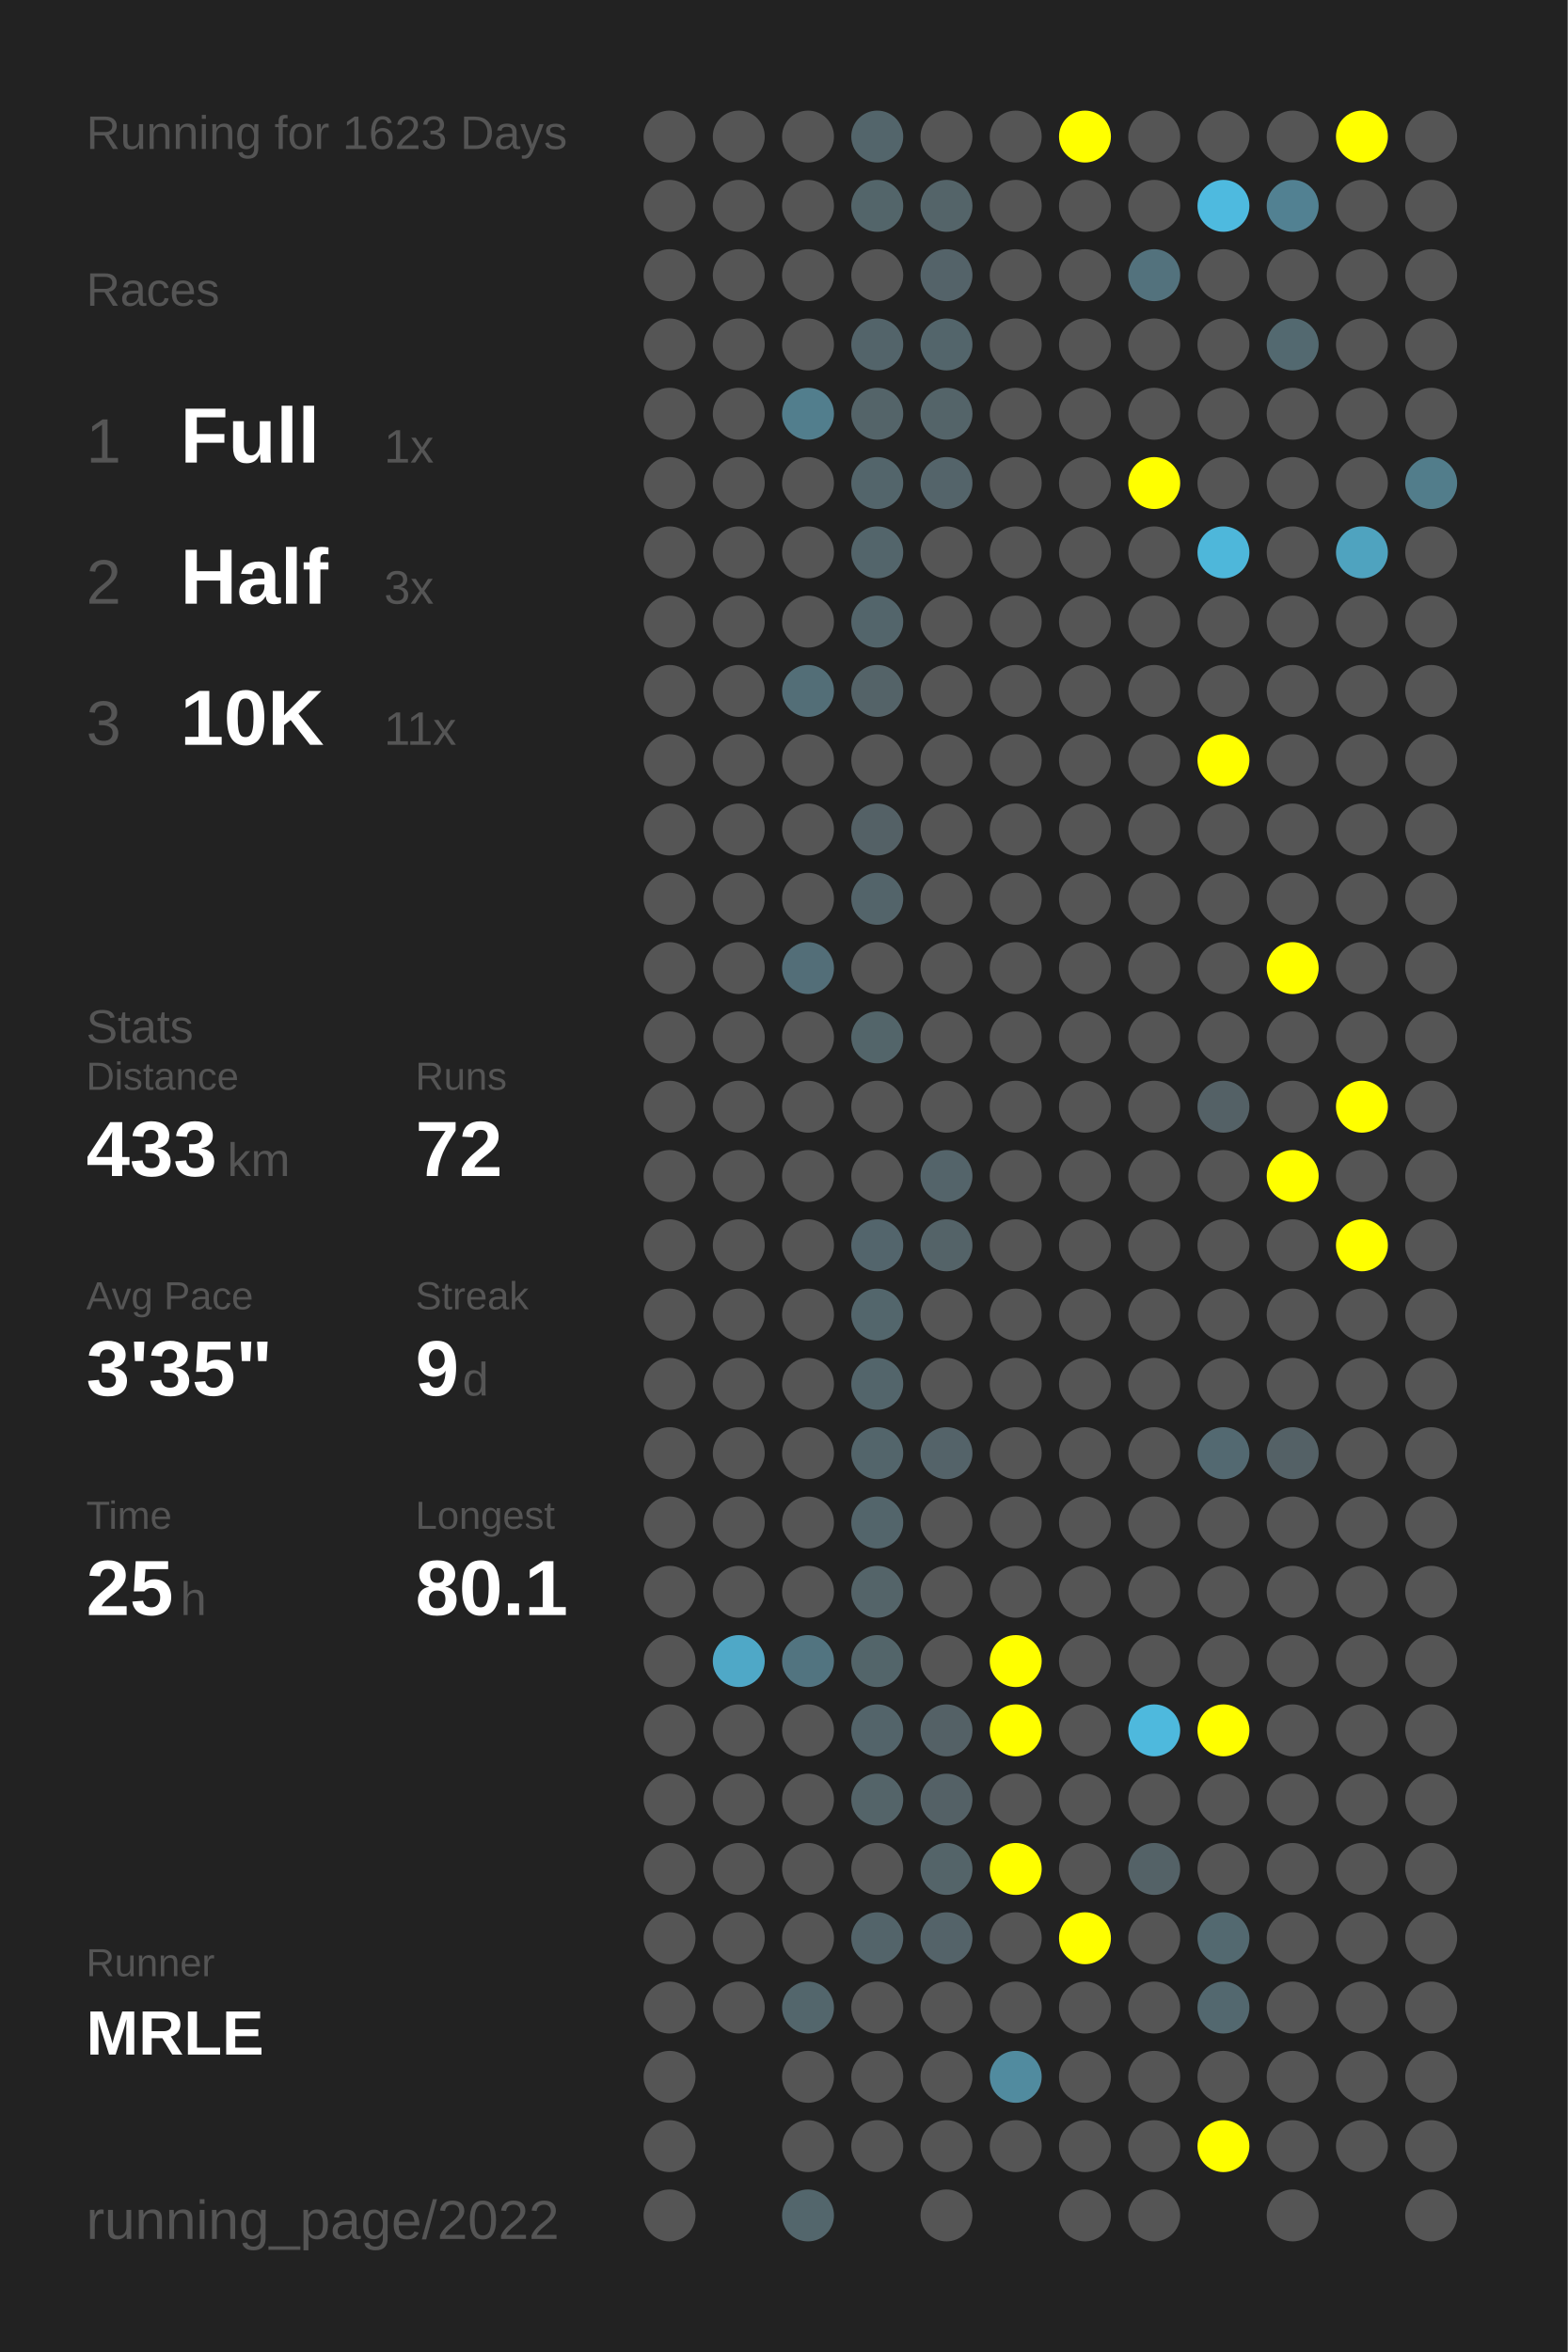
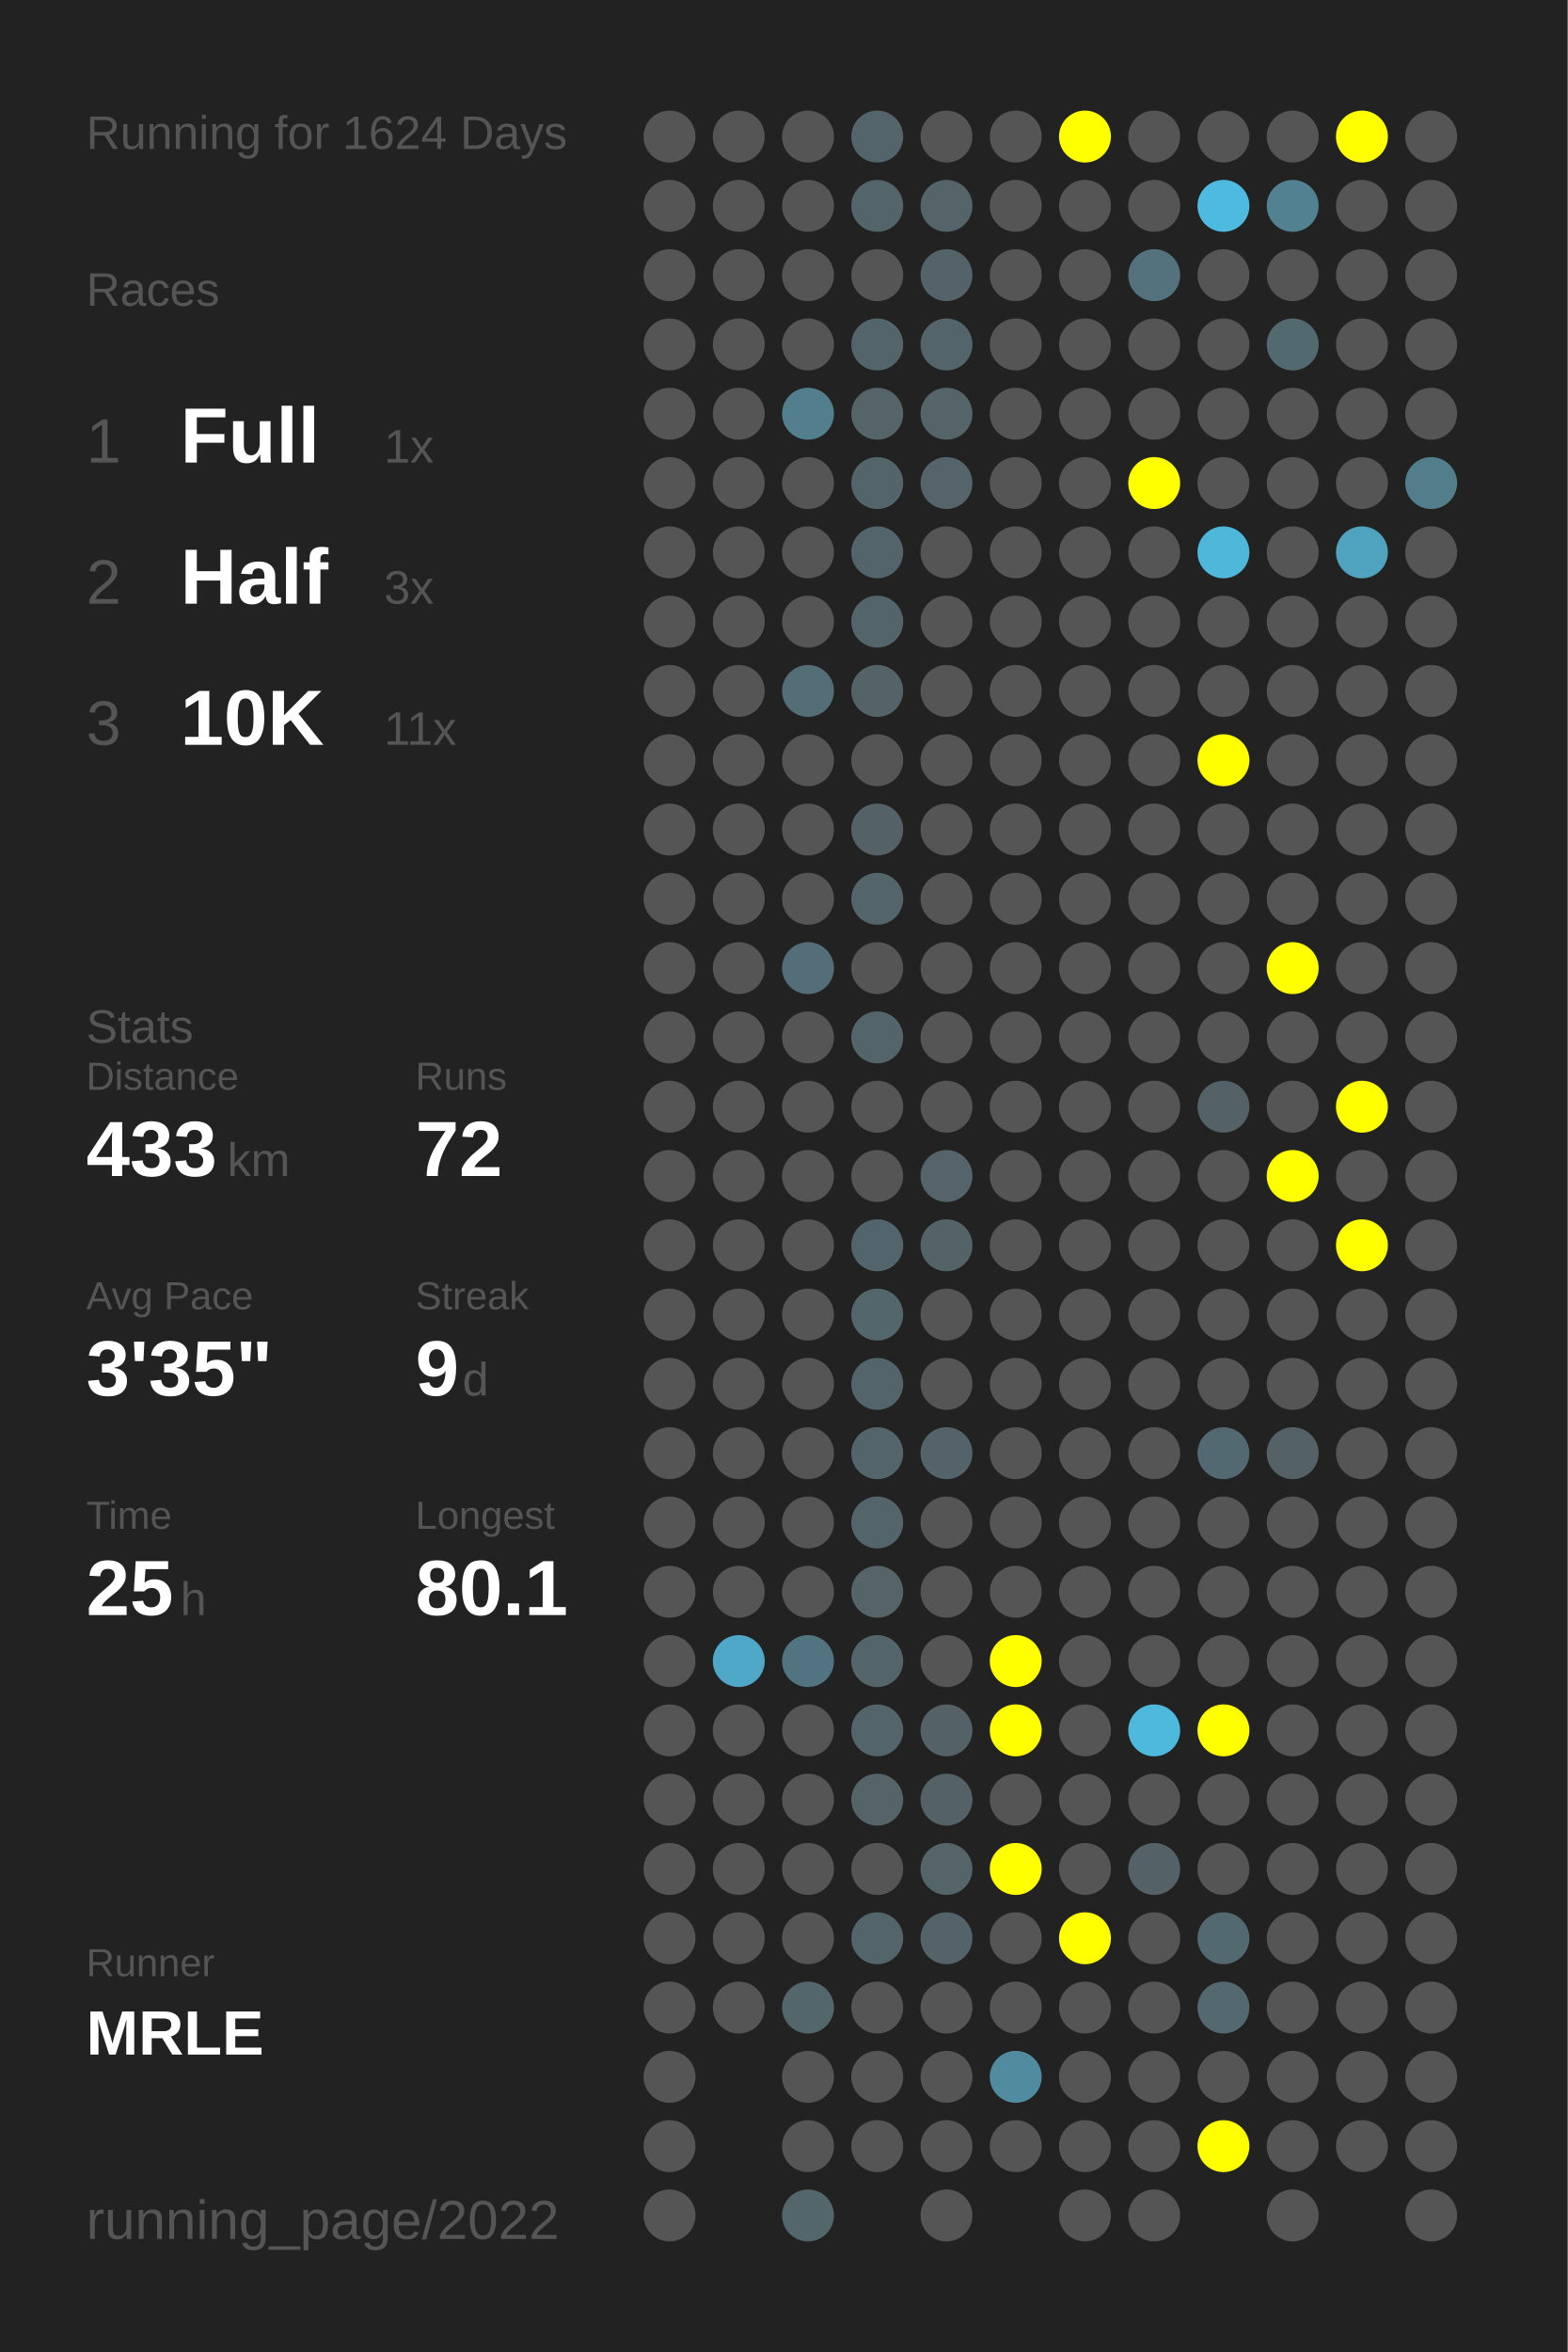
<svg xmlns="http://www.w3.org/2000/svg" baseProfile="full" height="300mm" version="1.1" viewBox="0,0,200,300" width="200mm">
  <defs />
  <rect fill="#222222" height="300" width="200" x="0" y="0" />
-   <text fill="#555555" style="font-size:6px; font-family:Arial;" x="11" y="19">Running for 1623 Days</text>
+   <text fill="#555555" style="font-size:6px; font-family:Arial;" x="11" y="19">Running for 1624 Days</text>
  <text fill="#555555" style="font-size:6px; font-family:Arial;" x="11" y="39">Races</text>
  <text fill="#555555" style="font-size:8px; font-family:Arial;" x="11" y="59">1</text>
  <text fill="#FFFFFF" style="font-size:10px; font-family:Arial; font-weight:bold;" x="23" y="59">Full</text>
  <text fill="#555555" style="font-size:6px; font-family:Arial;" x="49" y="59">1x</text>
  <text fill="#555555" style="font-size:8px; font-family:Arial;" x="11" y="77">2</text>
  <text fill="#FFFFFF" style="font-size:10px; font-family:Arial; font-weight:bold;" x="23" y="77">Half</text>
  <text fill="#555555" style="font-size:6px; font-family:Arial;" x="49" y="77">3x</text>
  <text fill="#555555" style="font-size:8px; font-family:Arial;" x="11" y="95">3</text>
  <text fill="#FFFFFF" style="font-size:10px; font-family:Arial; font-weight:bold;" x="23" y="95">10K</text>
  <text fill="#555555" style="font-size:6px; font-family:Arial;" x="49" y="95">11x</text>
  <text fill="#555555" style="font-size:6px; font-family:Arial;" x="11" y="133">Stats</text>
  <text fill="#555555" style="font-size:5px; font-family:Arial;" x="11" y="139">Distance</text>
  <text fill="#FFFFFF" style="font-size:10px; font-family:Arial; font-weight:bold;" x="11" y="150">433</text>
  <text fill="#555555" style="font-size:6px; font-family:Arial;" x="29" y="150">km</text>
  <text fill="#555555" style="font-size:5px; font-family:Arial;" x="53" y="139">Runs</text>
  <text fill="#FFFFFF" style="font-size:10px; font-family:Arial; font-weight:bold;" x="53" y="150">72</text>
  <text fill="#555555" style="font-size:5px; font-family:Arial;" x="11" y="167">Avg Pace</text>
  <text fill="#FFFFFF" style="font-size:10px; font-family:Arial; font-weight:bold;" x="11" y="178">3'35"</text>
  <text fill="#555555" style="font-size:5px; font-family:Arial;" x="53" y="167">Streak</text>
  <text fill="#FFFFFF" style="font-size:10px; font-family:Arial; font-weight:bold;" x="53" y="178">9</text>
  <text fill="#555555" style="font-size:6px; font-family:Arial;" x="59" y="178">d</text>
  <text fill="#555555" style="font-size:5px; font-family:Arial;" x="11" y="195">Time</text>
  <text fill="#FFFFFF" style="font-size:10px; font-family:Arial; font-weight:bold;" x="11" y="206">25</text>
  <text fill="#555555" style="font-size:6px; font-family:Arial;" x="23" y="206">h</text>
  <text fill="#555555" style="font-size:5px; font-family:Arial;" x="53" y="195">Longest</text>
  <text fill="#FFFFFF" style="font-size:10px; font-family:Arial; font-weight:bold;" x="53" y="206">80.1</text>
  <text fill="#555555" style="font-size:5px; font-family:Arial;" x="11" y="252.065">Runner</text>
  <text fill="#FFFFFF" style="font-size:8px; font-family:Arial; font-weight:bold;" x="11" y="262.065">MRLE</text>
  <text fill="#555555" style="font-size:7px; font-family:Arial;" x="11" y="285.581">running_page/2022</text>
  <circle cx="85.417" cy="17.419" fill="#555555" r="3.312" />
  <circle cx="85.417" cy="26.258" fill="#555555" r="3.312" />
  <circle cx="85.417" cy="35.097" fill="#555555" r="3.312" />
  <circle cx="85.417" cy="43.935" fill="#555555" r="3.312" />
  <circle cx="85.417" cy="52.774" fill="#555555" r="3.312" />
  <circle cx="85.417" cy="61.613" fill="#555555" r="3.312" />
  <circle cx="85.417" cy="70.452" fill="#555555" r="3.312" />
  <circle cx="85.417" cy="79.29" fill="#555555" r="3.312" />
  <circle cx="85.417" cy="88.129" fill="#555555" r="3.312" />
  <circle cx="85.417" cy="96.968" fill="#555555" r="3.312" />
  <circle cx="85.417" cy="105.806" fill="#555555" r="3.312" />
  <circle cx="85.417" cy="114.645" fill="#555555" r="3.312" />
  <circle cx="85.417" cy="123.484" fill="#555555" r="3.312" />
  <circle cx="85.417" cy="132.323" fill="#555555" r="3.312" />
  <circle cx="85.417" cy="141.161" fill="#555555" r="3.312" />
  <circle cx="85.417" cy="150" fill="#555555" r="3.312" />
  <circle cx="85.417" cy="158.839" fill="#555555" r="3.312" />
  <circle cx="85.417" cy="167.677" fill="#555555" r="3.312" />
  <circle cx="85.417" cy="176.516" fill="#555555" r="3.312" />
  <circle cx="85.417" cy="185.355" fill="#555555" r="3.312" />
  <circle cx="85.417" cy="194.194" fill="#555555" r="3.312" />
  <circle cx="85.417" cy="203.032" fill="#555555" r="3.312" />
  <circle cx="85.417" cy="211.871" fill="#555555" r="3.312" />
  <circle cx="85.417" cy="220.71" fill="#555555" r="3.312" />
  <circle cx="85.417" cy="229.548" fill="#555555" r="3.312" />
  <circle cx="85.417" cy="238.387" fill="#555555" r="3.312" />
  <circle cx="85.417" cy="247.226" fill="#555555" r="3.312" />
  <circle cx="85.417" cy="256.065" fill="#555555" r="3.312" />
  <circle cx="85.417" cy="264.903" fill="#555555" r="3.312" />
  <circle cx="85.417" cy="273.742" fill="#555555" r="3.312" />
  <circle cx="85.417" cy="282.581" fill="#555555" r="3.312" />
  <circle cx="94.25" cy="17.419" fill="#555555" r="3.312" />
  <circle cx="94.25" cy="26.258" fill="#555555" r="3.312" />
  <circle cx="94.25" cy="35.097" fill="#555555" r="3.312" />
  <circle cx="94.25" cy="43.935" fill="#555555" r="3.312" />
  <circle cx="94.25" cy="52.774" fill="#555555" r="3.312" />
  <circle cx="94.25" cy="61.613" fill="#555555" r="3.312" />
  <circle cx="94.25" cy="70.452" fill="#555555" r="3.312" />
  <circle cx="94.25" cy="79.29" fill="#555555" r="3.312" />
  <circle cx="94.25" cy="88.129" fill="#555555" r="3.312" />
  <circle cx="94.25" cy="96.968" fill="#555555" r="3.312" />
  <circle cx="94.25" cy="105.806" fill="#555555" r="3.312" />
  <circle cx="94.25" cy="114.645" fill="#555555" r="3.312" />
  <circle cx="94.25" cy="123.484" fill="#555555" r="3.312" />
  <circle cx="94.25" cy="132.323" fill="#555555" r="3.312" />
  <circle cx="94.25" cy="141.161" fill="#555555" r="3.312" />
  <circle cx="94.25" cy="150" fill="#555555" r="3.312" />
  <circle cx="94.25" cy="158.839" fill="#555555" r="3.312" />
  <circle cx="94.25" cy="167.677" fill="#555555" r="3.312" />
  <circle cx="94.25" cy="176.516" fill="#555555" r="3.312" />
  <circle cx="94.25" cy="185.355" fill="#555555" r="3.312" />
  <circle cx="94.25" cy="194.194" fill="#555555" r="3.312" />
  <circle cx="94.25" cy="203.032" fill="#555555" r="3.312" />
  <circle cx="94.25" cy="211.871" fill="#4fa8c7" r="3.312" />
  <circle cx="94.25" cy="220.71" fill="#555555" r="3.312" />
  <circle cx="94.25" cy="229.548" fill="#555555" r="3.312" />
  <circle cx="94.25" cy="238.387" fill="#555555" r="3.312" />
  <circle cx="94.25" cy="247.226" fill="#555555" r="3.312" />
  <circle cx="94.25" cy="256.065" fill="#555555" r="3.312" />
  <circle cx="103.083" cy="17.419" fill="#555555" r="3.312" />
  <circle cx="103.083" cy="26.258" fill="#555555" r="3.312" />
  <circle cx="103.083" cy="35.097" fill="#555555" r="3.312" />
  <circle cx="103.083" cy="43.935" fill="#555555" r="3.312" />
  <circle cx="103.083" cy="52.774" fill="#527e8d" r="3.312" />
  <circle cx="103.083" cy="61.613" fill="#555555" r="3.312" />
  <circle cx="103.083" cy="70.452" fill="#555555" r="3.312" />
  <circle cx="103.083" cy="79.29" fill="#555555" r="3.312" />
  <circle cx="103.083" cy="88.129" fill="#536e77" r="3.312" />
  <circle cx="103.083" cy="96.968" fill="#555555" r="3.312" />
  <circle cx="103.083" cy="105.806" fill="#555555" r="3.312" />
  <circle cx="103.083" cy="114.645" fill="#555555" r="3.312" />
  <circle cx="103.083" cy="123.484" fill="#536e78" r="3.312" />
  <circle cx="103.083" cy="132.323" fill="#555555" r="3.312" />
  <circle cx="103.083" cy="141.161" fill="#555555" r="3.312" />
  <circle cx="103.083" cy="150" fill="#555555" r="3.312" />
  <circle cx="103.083" cy="158.839" fill="#555555" r="3.312" />
  <circle cx="103.083" cy="167.677" fill="#555555" r="3.312" />
  <circle cx="103.083" cy="176.516" fill="#555555" r="3.312" />
  <circle cx="103.083" cy="185.355" fill="#555555" r="3.312" />
  <circle cx="103.083" cy="194.194" fill="#555555" r="3.312" />
  <circle cx="103.083" cy="203.032" fill="#555555" r="3.312" />
  <circle cx="103.083" cy="211.871" fill="#527480" r="3.312" />
  <circle cx="103.083" cy="220.71" fill="#555555" r="3.312" />
  <circle cx="103.083" cy="229.548" fill="#555555" r="3.312" />
  <circle cx="103.083" cy="238.387" fill="#555555" r="3.312" />
  <circle cx="103.083" cy="247.226" fill="#555555" r="3.312" />
  <circle cx="103.083" cy="256.065" fill="#53666c" r="3.312" />
  <circle cx="103.083" cy="264.903" fill="#555555" r="3.312" />
  <circle cx="103.083" cy="273.742" fill="#555555" r="3.312" />
  <circle cx="103.083" cy="282.581" fill="#53666c" r="3.312" />
  <circle cx="111.917" cy="17.419" fill="#53656b" r="3.312" />
  <circle cx="111.917" cy="26.258" fill="#53656a" r="3.312" />
  <circle cx="111.917" cy="35.097" fill="#555555" r="3.312" />
  <circle cx="111.917" cy="43.935" fill="#53646a" r="3.312" />
  <circle cx="111.917" cy="52.774" fill="#546469" r="3.312" />
  <circle cx="111.917" cy="61.613" fill="#53656b" r="3.312" />
  <circle cx="111.917" cy="70.452" fill="#53656b" r="3.312" />
  <circle cx="111.917" cy="79.29" fill="#53656b" r="3.312" />
  <circle cx="111.917" cy="88.129" fill="#546368" r="3.312" />
  <circle cx="111.917" cy="96.968" fill="#555555" r="3.312" />
  <circle cx="111.917" cy="105.806" fill="#546166" r="3.312" />
  <circle cx="111.917" cy="114.645" fill="#53646a" r="3.312" />
  <circle cx="111.917" cy="123.484" fill="#555555" r="3.312" />
  <circle cx="111.917" cy="132.323" fill="#53656a" r="3.312" />
  <circle cx="111.917" cy="141.161" fill="#555555" r="3.312" />
  <circle cx="111.917" cy="150" fill="#555555" r="3.312" />
  <circle cx="111.917" cy="158.839" fill="#53656c" r="3.312" />
  <circle cx="111.917" cy="167.677" fill="#53666c" r="3.312" />
  <circle cx="111.917" cy="176.516" fill="#53656b" r="3.312" />
  <circle cx="111.917" cy="185.355" fill="#53656b" r="3.312" />
  <circle cx="111.917" cy="194.194" fill="#53656b" r="3.312" />
  <circle cx="111.917" cy="203.032" fill="#546469" r="3.312" />
  <circle cx="111.917" cy="211.871" fill="#53656a" r="3.312" />
  <circle cx="111.917" cy="220.71" fill="#53646a" r="3.312" />
  <circle cx="111.917" cy="229.548" fill="#546469" r="3.312" />
  <circle cx="111.917" cy="238.387" fill="#555555" r="3.312" />
  <circle cx="111.917" cy="247.226" fill="#53646a" r="3.312" />
  <circle cx="111.917" cy="256.065" fill="#555555" r="3.312" />
  <circle cx="111.917" cy="264.903" fill="#555555" r="3.312" />
  <circle cx="111.917" cy="273.742" fill="#555555" r="3.312" />
  <circle cx="120.75" cy="17.419" fill="#555555" r="3.312" />
  <circle cx="120.75" cy="26.258" fill="#546469" r="3.312" />
  <circle cx="120.75" cy="35.097" fill="#546369" r="3.312" />
  <circle cx="120.75" cy="43.935" fill="#53656b" r="3.312" />
  <circle cx="120.75" cy="52.774" fill="#546469" r="3.312" />
  <circle cx="120.75" cy="61.613" fill="#54646a" r="3.312" />
  <circle cx="120.75" cy="70.452" fill="#555555" r="3.312" />
  <circle cx="120.75" cy="79.29" fill="#555555" r="3.312" />
  <circle cx="120.75" cy="88.129" fill="#555555" r="3.312" />
  <circle cx="120.75" cy="96.968" fill="#555555" r="3.312" />
  <circle cx="120.75" cy="105.806" fill="#555555" r="3.312" />
  <circle cx="120.75" cy="114.645" fill="#555555" r="3.312" />
  <circle cx="120.75" cy="123.484" fill="#555555" r="3.312" />
  <circle cx="120.75" cy="132.323" fill="#555555" r="3.312" />
  <circle cx="120.75" cy="141.161" fill="#555555" r="3.312" />
  <circle cx="120.75" cy="150" fill="#54646a" r="3.312" />
  <circle cx="120.75" cy="158.839" fill="#546368" r="3.312" />
  <circle cx="120.75" cy="167.677" fill="#555555" r="3.312" />
  <circle cx="120.75" cy="176.516" fill="#555555" r="3.312" />
  <circle cx="120.75" cy="185.355" fill="#546369" r="3.312" />
  <circle cx="120.75" cy="194.194" fill="#555555" r="3.312" />
  <circle cx="120.75" cy="203.032" fill="#555555" r="3.312" />
  <circle cx="120.75" cy="211.871" fill="#555555" r="3.312" />
  <circle cx="120.75" cy="220.71" fill="#546166" r="3.312" />
  <circle cx="120.75" cy="229.548" fill="#546166" r="3.312" />
  <circle cx="120.75" cy="238.387" fill="#546469" r="3.312" />
  <circle cx="120.75" cy="247.226" fill="#546369" r="3.312" />
  <circle cx="120.75" cy="256.065" fill="#555555" r="3.312" />
  <circle cx="120.75" cy="264.903" fill="#555555" r="3.312" />
  <circle cx="120.75" cy="273.742" fill="#555555" r="3.312" />
  <circle cx="120.75" cy="282.581" fill="#555555" r="3.312" />
  <circle cx="129.583" cy="17.419" fill="#555555" r="3.312" />
  <circle cx="129.583" cy="26.258" fill="#555555" r="3.312" />
  <circle cx="129.583" cy="35.097" fill="#555555" r="3.312" />
  <circle cx="129.583" cy="43.935" fill="#555555" r="3.312" />
  <circle cx="129.583" cy="52.774" fill="#555555" r="3.312" />
  <circle cx="129.583" cy="61.613" fill="#555555" r="3.312" />
  <circle cx="129.583" cy="70.452" fill="#555555" r="3.312" />
  <circle cx="129.583" cy="79.29" fill="#555555" r="3.312" />
  <circle cx="129.583" cy="88.129" fill="#555555" r="3.312" />
  <circle cx="129.583" cy="96.968" fill="#555555" r="3.312" />
  <circle cx="129.583" cy="105.806" fill="#555555" r="3.312" />
  <circle cx="129.583" cy="114.645" fill="#555555" r="3.312" />
  <circle cx="129.583" cy="123.484" fill="#555555" r="3.312" />
  <circle cx="129.583" cy="132.323" fill="#555555" r="3.312" />
  <circle cx="129.583" cy="141.161" fill="#555555" r="3.312" />
  <circle cx="129.583" cy="150" fill="#555555" r="3.312" />
  <circle cx="129.583" cy="158.839" fill="#555555" r="3.312" />
  <circle cx="129.583" cy="167.677" fill="#555555" r="3.312" />
  <circle cx="129.583" cy="176.516" fill="#555555" r="3.312" />
  <circle cx="129.583" cy="185.355" fill="#555555" r="3.312" />
  <circle cx="129.583" cy="194.194" fill="#555555" r="3.312" />
  <circle cx="129.583" cy="203.032" fill="#555555" r="3.312" />
  <circle cx="129.583" cy="211.871" fill="#FFFF00" r="3.312" />
  <circle cx="129.583" cy="220.71" fill="#FFFF00" r="3.312" />
  <circle cx="129.583" cy="229.548" fill="#555555" r="3.312" />
  <circle cx="129.583" cy="238.387" fill="#FFFF00" r="3.312" />
  <circle cx="129.583" cy="247.226" fill="#555555" r="3.312" />
  <circle cx="129.583" cy="256.065" fill="#555555" r="3.312" />
  <circle cx="129.583" cy="264.903" fill="#518b9f" r="3.312" />
  <circle cx="129.583" cy="273.742" fill="#555555" r="3.312" />
  <circle cx="138.417" cy="17.419" fill="#FFFF00" r="3.312" />
  <circle cx="138.417" cy="26.258" fill="#555555" r="3.312" />
  <circle cx="138.417" cy="35.097" fill="#555555" r="3.312" />
  <circle cx="138.417" cy="43.935" fill="#555555" r="3.312" />
  <circle cx="138.417" cy="52.774" fill="#555555" r="3.312" />
  <circle cx="138.417" cy="61.613" fill="#555555" r="3.312" />
  <circle cx="138.417" cy="70.452" fill="#555555" r="3.312" />
  <circle cx="138.417" cy="79.29" fill="#555555" r="3.312" />
  <circle cx="138.417" cy="88.129" fill="#555555" r="3.312" />
  <circle cx="138.417" cy="96.968" fill="#555555" r="3.312" />
  <circle cx="138.417" cy="105.806" fill="#555555" r="3.312" />
  <circle cx="138.417" cy="114.645" fill="#555555" r="3.312" />
  <circle cx="138.417" cy="123.484" fill="#555555" r="3.312" />
  <circle cx="138.417" cy="132.323" fill="#555555" r="3.312" />
  <circle cx="138.417" cy="141.161" fill="#555555" r="3.312" />
  <circle cx="138.417" cy="150" fill="#555555" r="3.312" />
  <circle cx="138.417" cy="158.839" fill="#555555" r="3.312" />
  <circle cx="138.417" cy="167.677" fill="#555555" r="3.312" />
  <circle cx="138.417" cy="176.516" fill="#555555" r="3.312" />
  <circle cx="138.417" cy="185.355" fill="#555555" r="3.312" />
  <circle cx="138.417" cy="194.194" fill="#555555" r="3.312" />
  <circle cx="138.417" cy="203.032" fill="#555555" r="3.312" />
  <circle cx="138.417" cy="211.871" fill="#555555" r="3.312" />
  <circle cx="138.417" cy="220.71" fill="#555555" r="3.312" />
  <circle cx="138.417" cy="229.548" fill="#555555" r="3.312" />
  <circle cx="138.417" cy="238.387" fill="#555555" r="3.312" />
  <circle cx="138.417" cy="247.226" fill="#FFFF00" r="3.312" />
  <circle cx="138.417" cy="256.065" fill="#555555" r="3.312" />
  <circle cx="138.417" cy="264.903" fill="#555555" r="3.312" />
  <circle cx="138.417" cy="273.742" fill="#555555" r="3.312" />
  <circle cx="138.417" cy="282.581" fill="#555555" r="3.312" />
  <circle cx="147.25" cy="17.419" fill="#555555" r="3.312" />
  <circle cx="147.25" cy="26.258" fill="#555555" r="3.312" />
  <circle cx="147.25" cy="35.097" fill="#53727d" r="3.312" />
  <circle cx="147.25" cy="43.935" fill="#555555" r="3.312" />
  <circle cx="147.25" cy="52.774" fill="#555555" r="3.312" />
  <circle cx="147.25" cy="61.613" fill="#FFFF00" r="3.312" />
  <circle cx="147.25" cy="70.452" fill="#555555" r="3.312" />
  <circle cx="147.25" cy="79.29" fill="#555555" r="3.312" />
  <circle cx="147.25" cy="88.129" fill="#555555" r="3.312" />
  <circle cx="147.25" cy="96.968" fill="#555555" r="3.312" />
  <circle cx="147.25" cy="105.806" fill="#555555" r="3.312" />
  <circle cx="147.25" cy="114.645" fill="#555555" r="3.312" />
  <circle cx="147.25" cy="123.484" fill="#555555" r="3.312" />
  <circle cx="147.25" cy="132.323" fill="#555555" r="3.312" />
  <circle cx="147.25" cy="141.161" fill="#555555" r="3.312" />
  <circle cx="147.25" cy="150" fill="#555555" r="3.312" />
  <circle cx="147.25" cy="158.839" fill="#555555" r="3.312" />
  <circle cx="147.25" cy="167.677" fill="#555555" r="3.312" />
  <circle cx="147.25" cy="176.516" fill="#555555" r="3.312" />
  <circle cx="147.25" cy="185.355" fill="#555555" r="3.312" />
  <circle cx="147.25" cy="194.194" fill="#555555" r="3.312" />
  <circle cx="147.25" cy="203.032" fill="#555555" r="3.312" />
  <circle cx="147.25" cy="211.871" fill="#555555" r="3.312" />
  <circle cx="147.25" cy="220.71" fill="#4eb9dd" r="3.312" />
  <circle cx="147.25" cy="229.548" fill="#555555" r="3.312" />
  <circle cx="147.25" cy="238.387" fill="#546267" r="3.312" />
  <circle cx="147.25" cy="247.226" fill="#555555" r="3.312" />
  <circle cx="147.25" cy="256.065" fill="#555555" r="3.312" />
  <circle cx="147.25" cy="264.903" fill="#555555" r="3.312" />
  <circle cx="147.25" cy="273.742" fill="#555555" r="3.312" />
  <circle cx="147.25" cy="282.581" fill="#555555" r="3.312" />
  <circle cx="156.083" cy="17.419" fill="#555555" r="3.312" />
  <circle cx="156.083" cy="26.258" fill="#4ebadf" r="3.312" />
  <circle cx="156.083" cy="35.097" fill="#555555" r="3.312" />
  <circle cx="156.083" cy="43.935" fill="#555555" r="3.312" />
  <circle cx="156.083" cy="52.774" fill="#555555" r="3.312" />
  <circle cx="156.083" cy="61.613" fill="#555555" r="3.312" />
  <circle cx="156.083" cy="70.452" fill="#4eb7da" r="3.312" />
  <circle cx="156.083" cy="79.29" fill="#555555" r="3.312" />
  <circle cx="156.083" cy="88.129" fill="#555555" r="3.312" />
  <circle cx="156.083" cy="96.968" fill="#FFFF00" r="3.312" />
  <circle cx="156.083" cy="105.806" fill="#555555" r="3.312" />
  <circle cx="156.083" cy="114.645" fill="#555555" r="3.312" />
  <circle cx="156.083" cy="123.484" fill="#555555" r="3.312" />
  <circle cx="156.083" cy="132.323" fill="#555555" r="3.312" />
  <circle cx="156.083" cy="141.161" fill="#546166" r="3.312" />
  <circle cx="156.083" cy="150" fill="#555555" r="3.312" />
  <circle cx="156.083" cy="158.839" fill="#555555" r="3.312" />
  <circle cx="156.083" cy="167.677" fill="#555555" r="3.312" />
  <circle cx="156.083" cy="176.516" fill="#555555" r="3.312" />
  <circle cx="156.083" cy="185.355" fill="#536971" r="3.312" />
  <circle cx="156.083" cy="194.194" fill="#555555" r="3.312" />
  <circle cx="156.083" cy="203.032" fill="#555555" r="3.312" />
  <circle cx="156.083" cy="211.871" fill="#555555" r="3.312" />
  <circle cx="156.083" cy="220.71" fill="#FFFF00" r="3.312" />
  <circle cx="156.083" cy="229.548" fill="#555555" r="3.312" />
  <circle cx="156.083" cy="238.387" fill="#555555" r="3.312" />
  <circle cx="156.083" cy="247.226" fill="#536970" r="3.312" />
  <circle cx="156.083" cy="256.065" fill="#53686f" r="3.312" />
  <circle cx="156.083" cy="264.903" fill="#555555" r="3.312" />
  <circle cx="156.083" cy="273.742" fill="#FFFF00" r="3.312" />
  <circle cx="164.917" cy="17.419" fill="#555555" r="3.312" />
  <circle cx="164.917" cy="26.258" fill="#528192" r="3.312" />
  <circle cx="164.917" cy="35.097" fill="#555555" r="3.312" />
  <circle cx="164.917" cy="43.935" fill="#536970" r="3.312" />
  <circle cx="164.917" cy="52.774" fill="#555555" r="3.312" />
  <circle cx="164.917" cy="61.613" fill="#555555" r="3.312" />
  <circle cx="164.917" cy="70.452" fill="#555555" r="3.312" />
  <circle cx="164.917" cy="79.29" fill="#555555" r="3.312" />
  <circle cx="164.917" cy="88.129" fill="#555555" r="3.312" />
  <circle cx="164.917" cy="96.968" fill="#555555" r="3.312" />
  <circle cx="164.917" cy="105.806" fill="#555555" r="3.312" />
  <circle cx="164.917" cy="114.645" fill="#555555" r="3.312" />
  <circle cx="164.917" cy="123.484" fill="#FFFF00" r="3.312" />
  <circle cx="164.917" cy="132.323" fill="#555555" r="3.312" />
  <circle cx="164.917" cy="141.161" fill="#555555" r="3.312" />
  <circle cx="164.917" cy="150" fill="#FFFF00" r="3.312" />
  <circle cx="164.917" cy="158.839" fill="#555555" r="3.312" />
  <circle cx="164.917" cy="167.677" fill="#555555" r="3.312" />
  <circle cx="164.917" cy="176.516" fill="#555555" r="3.312" />
  <circle cx="164.917" cy="185.355" fill="#546166" r="3.312" />
  <circle cx="164.917" cy="194.194" fill="#555555" r="3.312" />
  <circle cx="164.917" cy="203.032" fill="#555555" r="3.312" />
  <circle cx="164.917" cy="211.871" fill="#555555" r="3.312" />
  <circle cx="164.917" cy="220.71" fill="#555555" r="3.312" />
  <circle cx="164.917" cy="229.548" fill="#555555" r="3.312" />
  <circle cx="164.917" cy="238.387" fill="#555555" r="3.312" />
  <circle cx="164.917" cy="247.226" fill="#555555" r="3.312" />
  <circle cx="164.917" cy="256.065" fill="#555555" r="3.312" />
  <circle cx="164.917" cy="264.903" fill="#555555" r="3.312" />
  <circle cx="164.917" cy="273.742" fill="#555555" r="3.312" />
  <circle cx="164.917" cy="282.581" fill="#555555" r="3.312" />
  <circle cx="173.75" cy="17.419" fill="#FFFF00" r="3.312" />
  <circle cx="173.75" cy="26.258" fill="#555555" r="3.312" />
  <circle cx="173.75" cy="35.097" fill="#555555" r="3.312" />
  <circle cx="173.75" cy="43.935" fill="#555555" r="3.312" />
  <circle cx="173.75" cy="52.774" fill="#555555" r="3.312" />
  <circle cx="173.75" cy="61.613" fill="#555555" r="3.312" />
  <circle cx="173.75" cy="70.452" fill="#4fa3bf" r="3.312" />
  <circle cx="173.75" cy="79.29" fill="#555555" r="3.312" />
  <circle cx="173.75" cy="88.129" fill="#555555" r="3.312" />
  <circle cx="173.75" cy="96.968" fill="#555555" r="3.312" />
  <circle cx="173.75" cy="105.806" fill="#555555" r="3.312" />
  <circle cx="173.75" cy="114.645" fill="#555555" r="3.312" />
  <circle cx="173.75" cy="123.484" fill="#555555" r="3.312" />
  <circle cx="173.75" cy="132.323" fill="#555555" r="3.312" />
  <circle cx="173.75" cy="141.161" fill="#FFFF00" r="3.312" />
  <circle cx="173.75" cy="150" fill="#555555" r="3.312" />
  <circle cx="173.75" cy="158.839" fill="#FFFF00" r="3.312" />
  <circle cx="173.75" cy="167.677" fill="#555555" r="3.312" />
  <circle cx="173.75" cy="176.516" fill="#555555" r="3.312" />
  <circle cx="173.75" cy="185.355" fill="#555555" r="3.312" />
  <circle cx="173.75" cy="194.194" fill="#555555" r="3.312" />
  <circle cx="173.75" cy="203.032" fill="#555555" r="3.312" />
  <circle cx="173.75" cy="211.871" fill="#555555" r="3.312" />
  <circle cx="173.75" cy="220.71" fill="#555555" r="3.312" />
  <circle cx="173.75" cy="229.548" fill="#555555" r="3.312" />
  <circle cx="173.75" cy="238.387" fill="#555555" r="3.312" />
  <circle cx="173.75" cy="247.226" fill="#555555" r="3.312" />
  <circle cx="173.75" cy="256.065" fill="#555555" r="3.312" />
  <circle cx="173.75" cy="264.903" fill="#555555" r="3.312" />
  <circle cx="173.75" cy="273.742" fill="#555555" r="3.312" />
  <circle cx="182.583" cy="17.419" fill="#555555" r="3.312" />
  <circle cx="182.583" cy="26.258" fill="#555555" r="3.312" />
  <circle cx="182.583" cy="35.097" fill="#555555" r="3.312" />
  <circle cx="182.583" cy="43.935" fill="#555555" r="3.312" />
  <circle cx="182.583" cy="52.774" fill="#555555" r="3.312" />
  <circle cx="182.583" cy="61.613" fill="#527d8b" r="3.312" />
  <circle cx="182.583" cy="70.452" fill="#555555" r="3.312" />
  <circle cx="182.583" cy="79.29" fill="#555555" r="3.312" />
  <circle cx="182.583" cy="88.129" fill="#555555" r="3.312" />
  <circle cx="182.583" cy="96.968" fill="#555555" r="3.312" />
  <circle cx="182.583" cy="105.806" fill="#555555" r="3.312" />
  <circle cx="182.583" cy="114.645" fill="#555555" r="3.312" />
  <circle cx="182.583" cy="123.484" fill="#555555" r="3.312" />
  <circle cx="182.583" cy="132.323" fill="#555555" r="3.312" />
  <circle cx="182.583" cy="141.161" fill="#555555" r="3.312" />
  <circle cx="182.583" cy="150" fill="#555555" r="3.312" />
  <circle cx="182.583" cy="158.839" fill="#555555" r="3.312" />
  <circle cx="182.583" cy="167.677" fill="#555555" r="3.312" />
  <circle cx="182.583" cy="176.516" fill="#555555" r="3.312" />
  <circle cx="182.583" cy="185.355" fill="#555555" r="3.312" />
  <circle cx="182.583" cy="194.194" fill="#555555" r="3.312" />
  <circle cx="182.583" cy="203.032" fill="#555555" r="3.312" />
  <circle cx="182.583" cy="211.871" fill="#555555" r="3.312" />
  <circle cx="182.583" cy="220.71" fill="#555555" r="3.312" />
  <circle cx="182.583" cy="229.548" fill="#555555" r="3.312" />
  <circle cx="182.583" cy="238.387" fill="#555555" r="3.312" />
  <circle cx="182.583" cy="247.226" fill="#555555" r="3.312" />
  <circle cx="182.583" cy="256.065" fill="#555555" r="3.312" />
  <circle cx="182.583" cy="264.903" fill="#555555" r="3.312" />
  <circle cx="182.583" cy="273.742" fill="#555555" r="3.312" />
  <circle cx="182.583" cy="282.581" fill="#555555" r="3.312" />
</svg>
